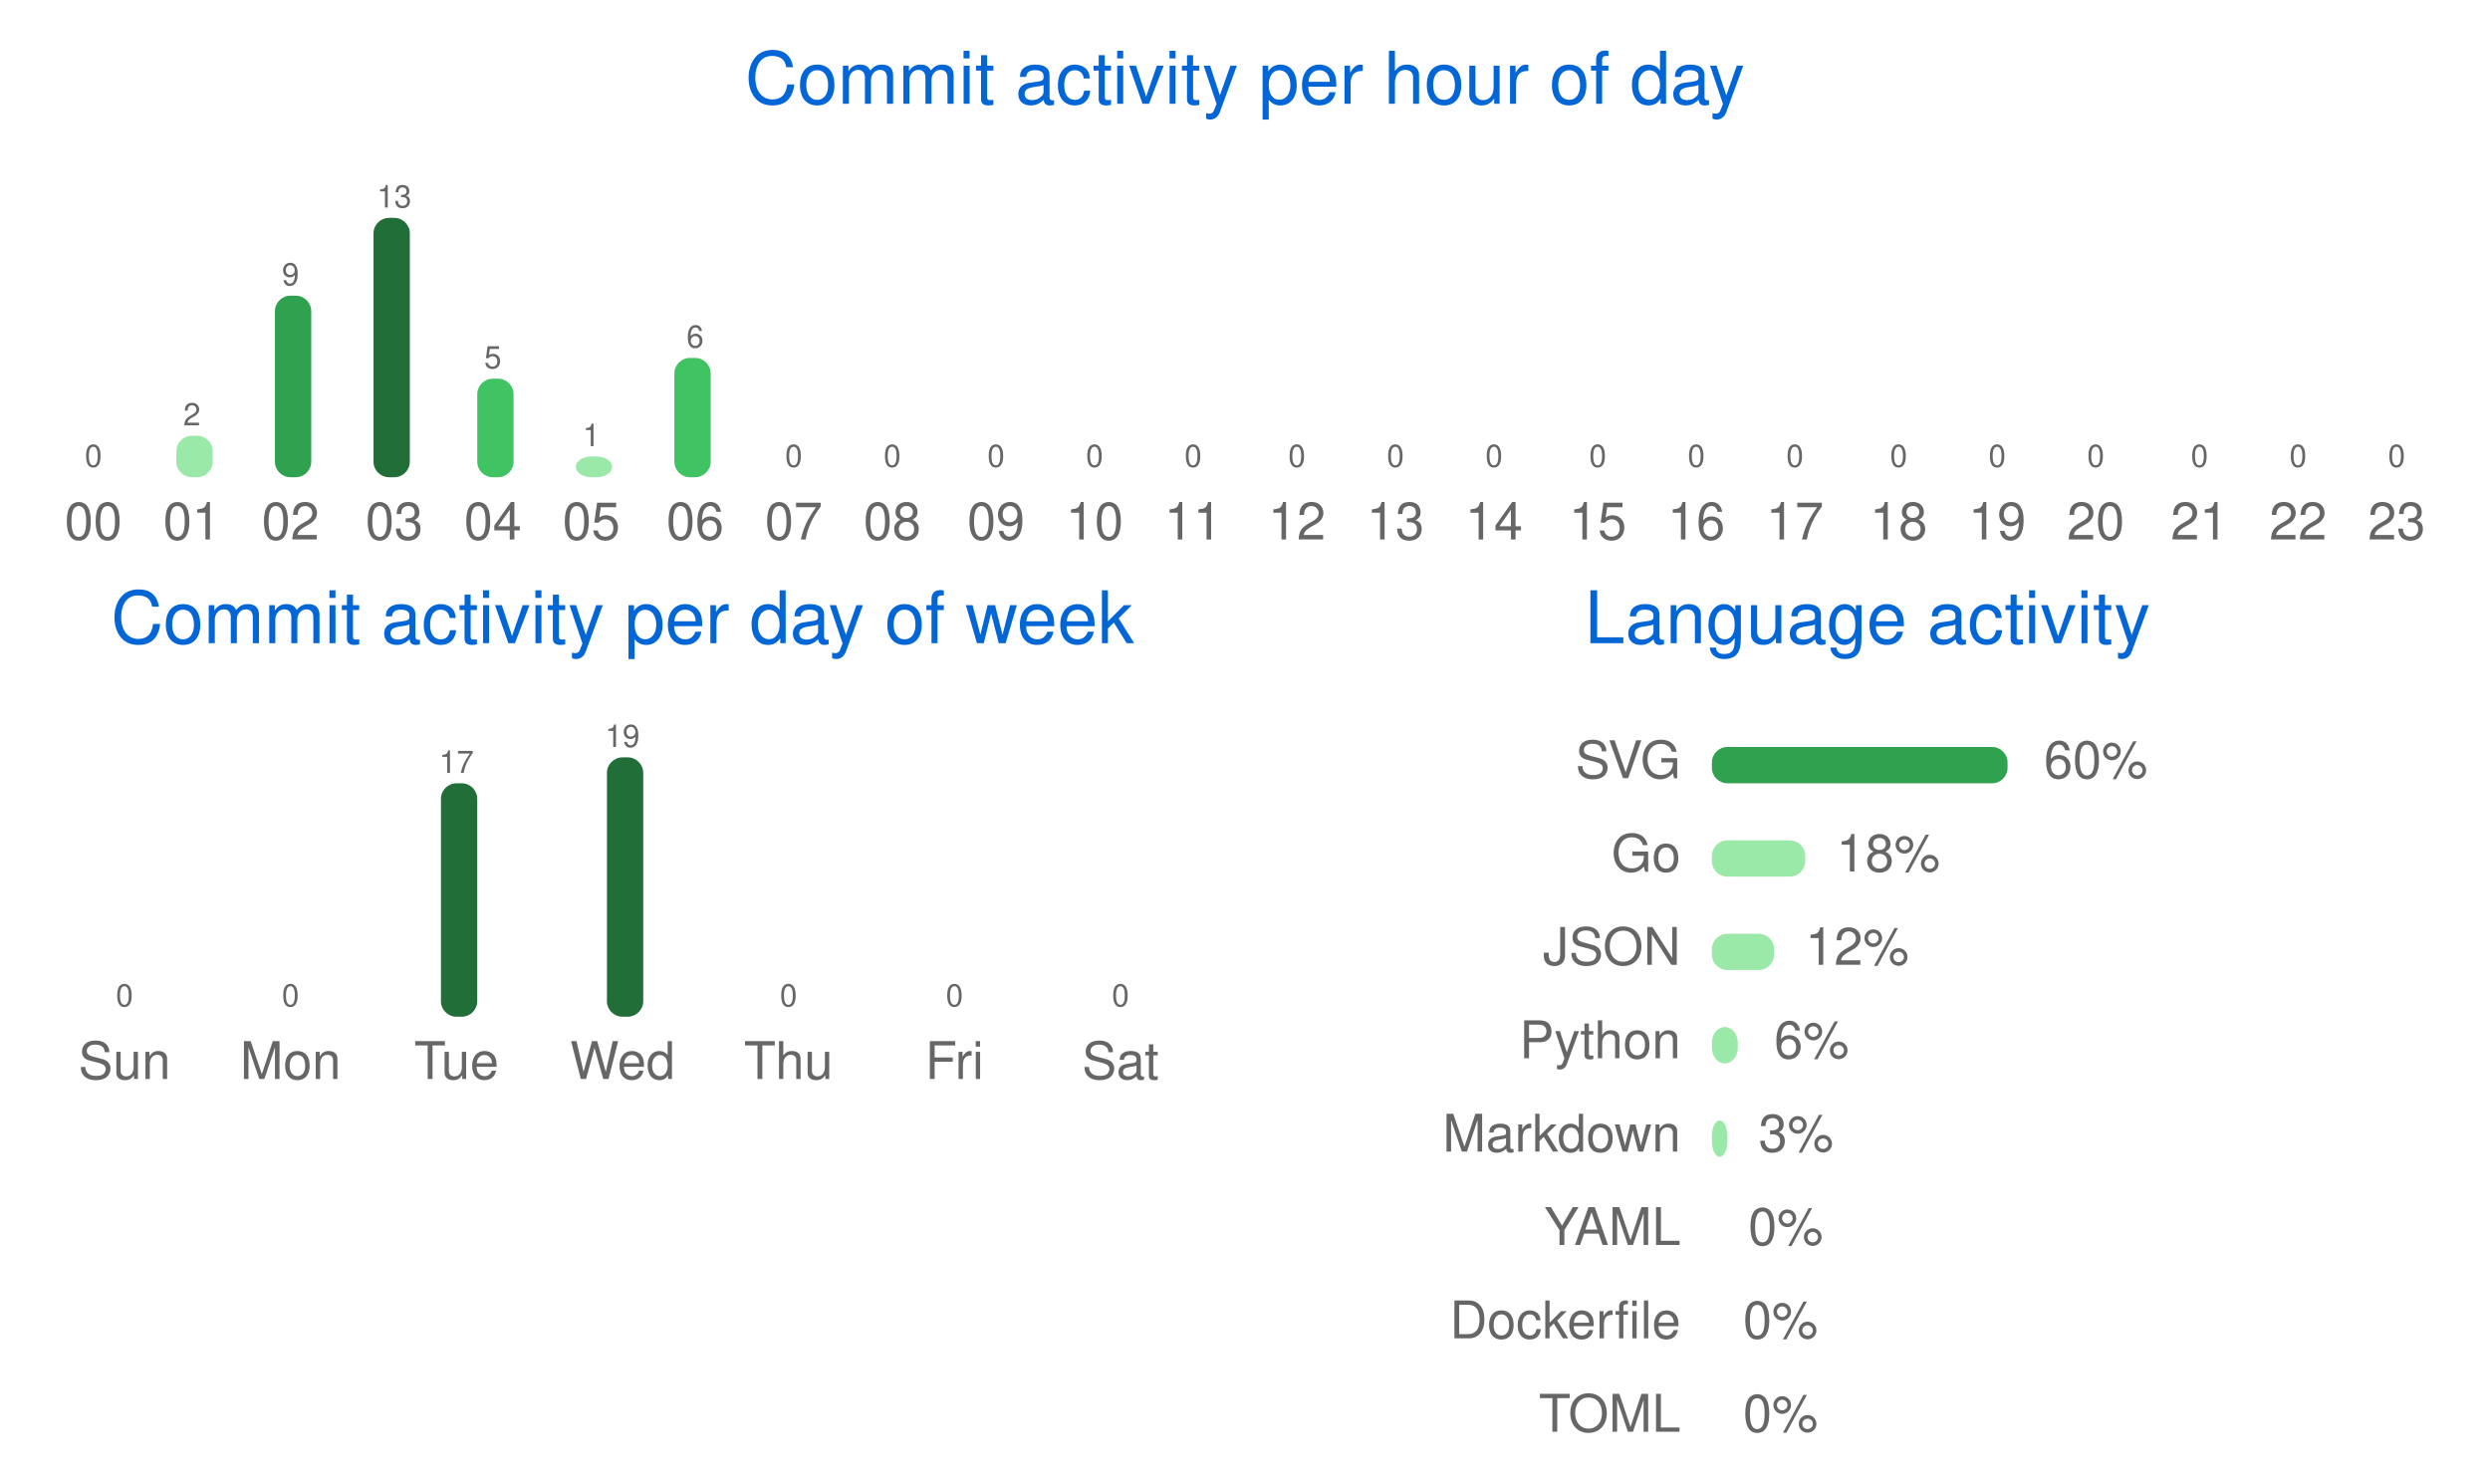
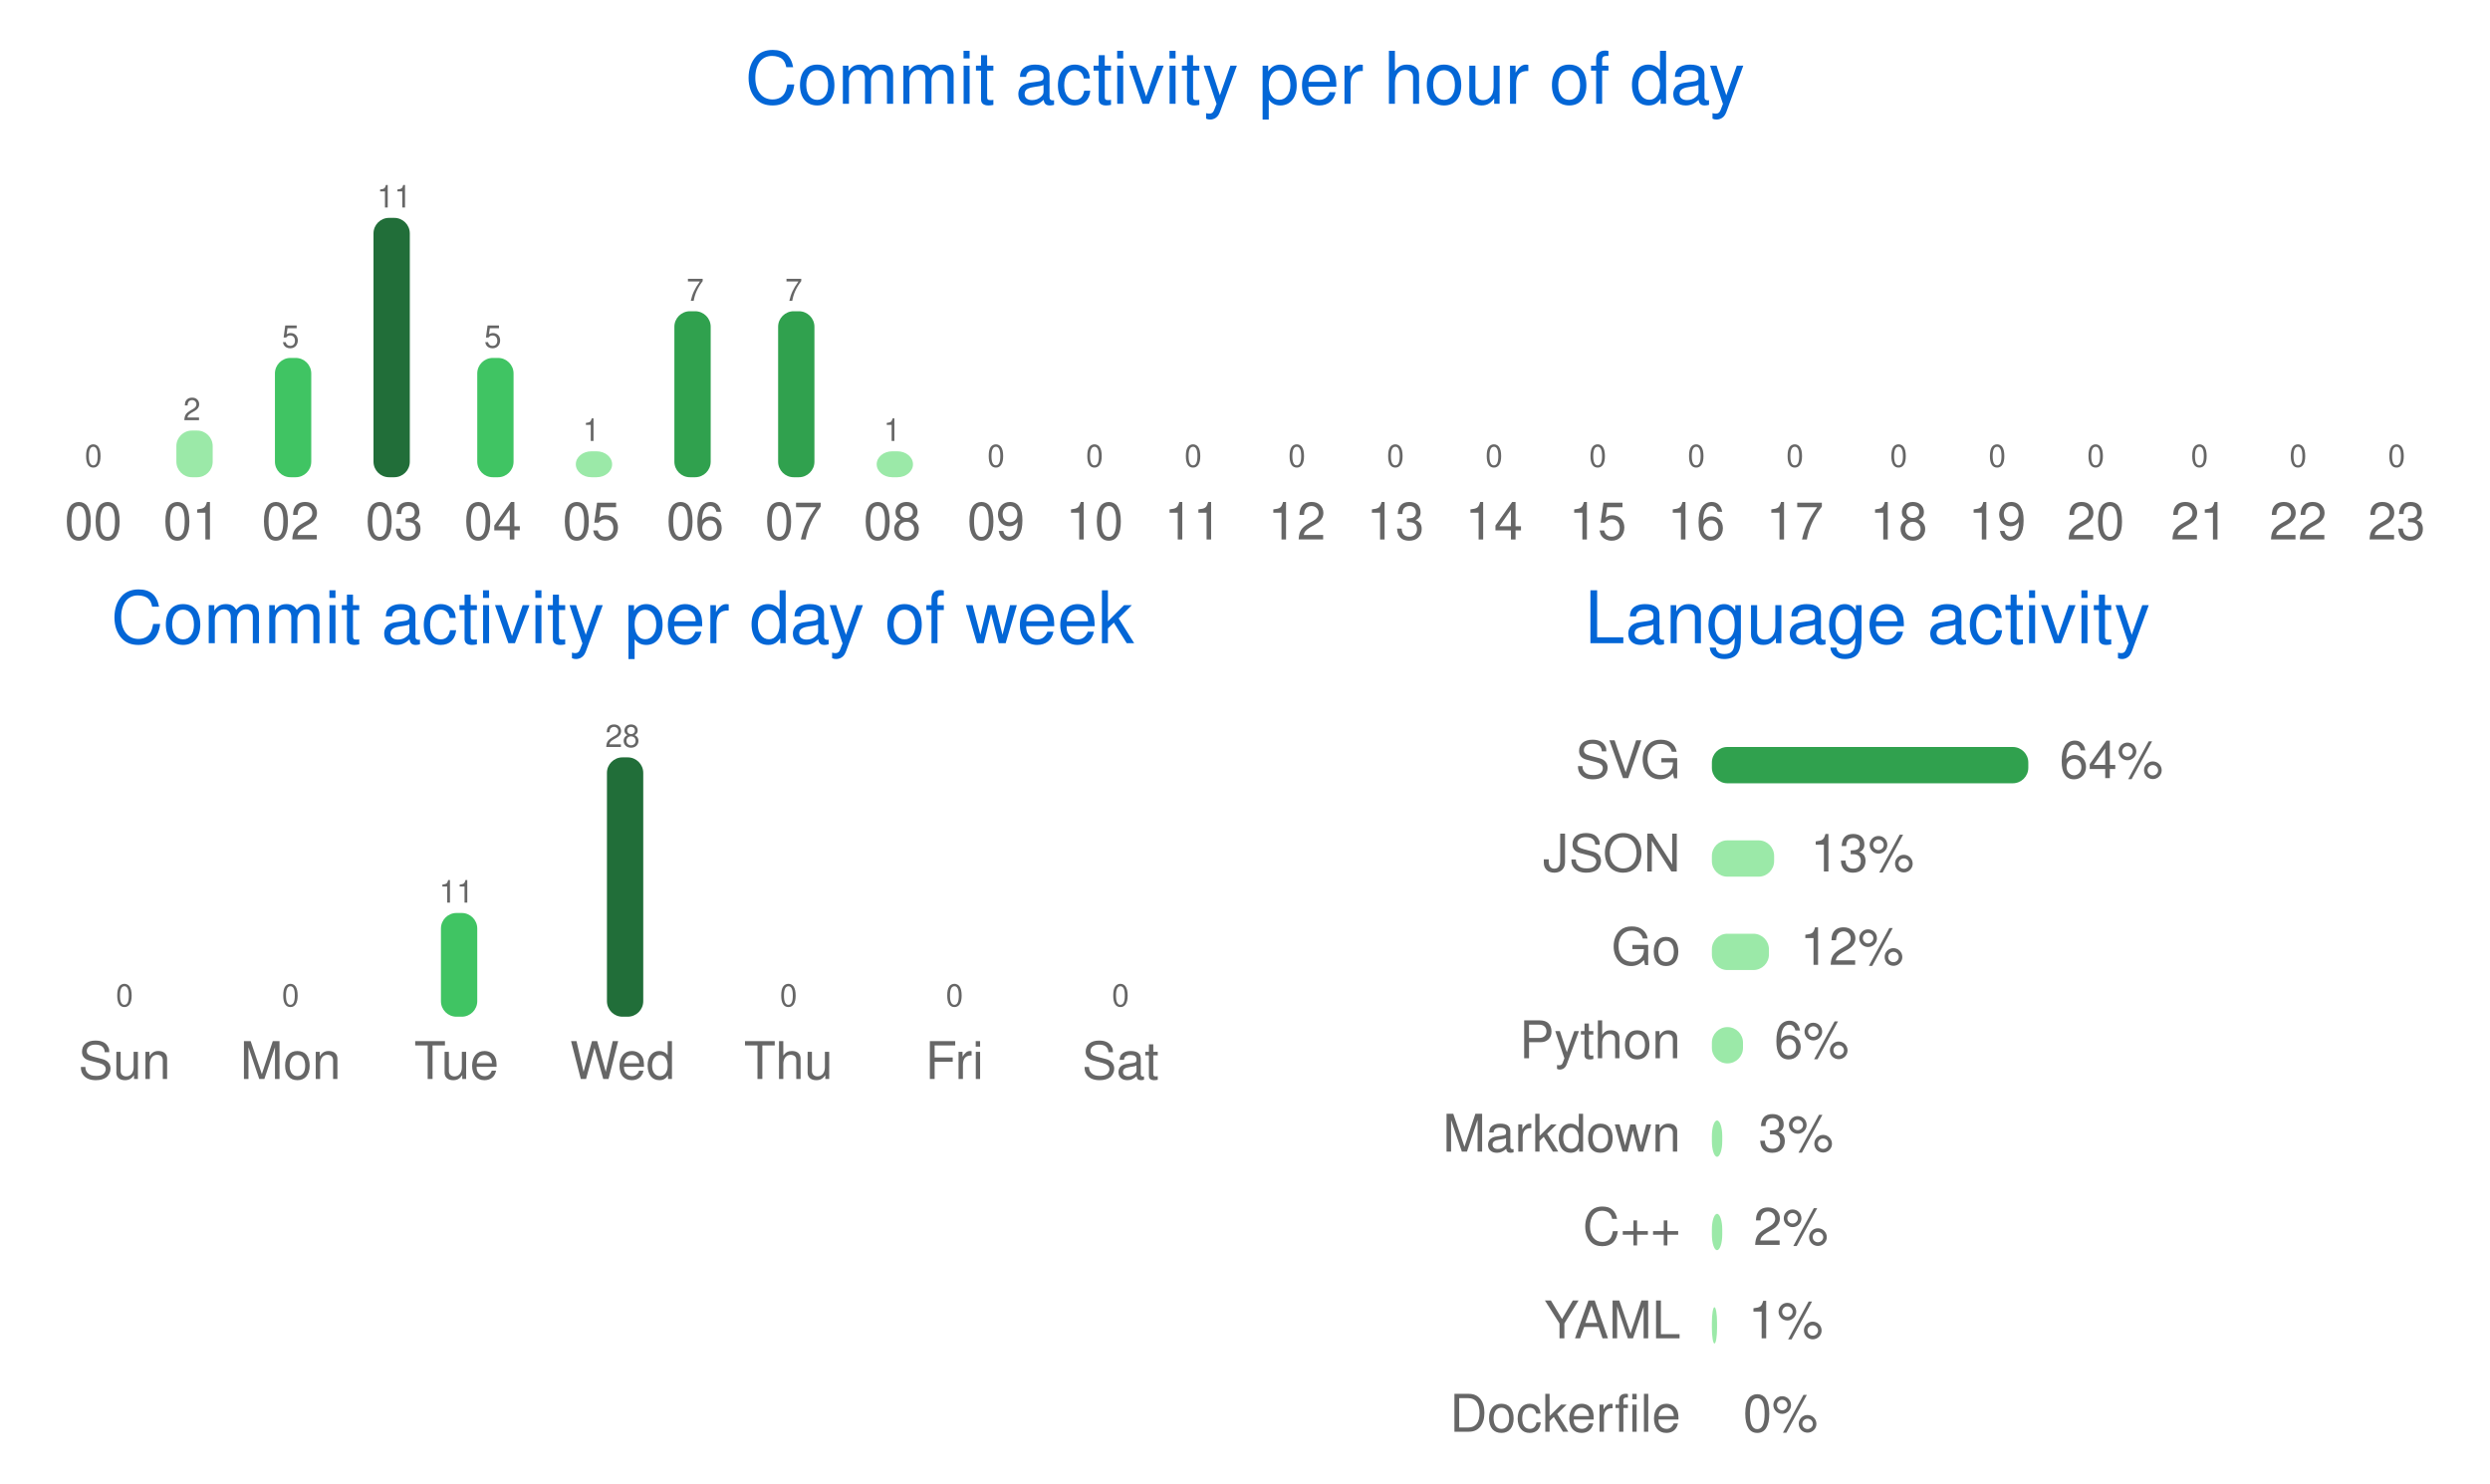
<svg xmlns="http://www.w3.org/2000/svg" width="480" height="286" viewBox="0 0 480 286" class="">
  <defs>
    <style />
  </defs>
  <style>
    svg{font-family:-apple-system,BlinkMacSystemFont,Segoe UI,Helvetica,Arial,sans-serif,Apple Color Emoji,Segoe UI Emoji;font-size:14px;color:#777}.repo-badges .badge.language::before{content:"";display:inline-block;width:10px;height:10px;margin-right:5px;border-radius:50%;background-color:var(--lang-color,#959da5)}@keyframes animation-gauge{from{stroke-dasharray:0 329}}:root{--color-calendar-graph-day-bg:#ebedf0;--color-calendar-graph-day-border:rgba(27,31,35,0.06);--color-calendar-graph-day-L1-bg:#9be9a8;--color-calendar-graph-day-L2-bg:#40c463;--color-calendar-graph-day-L3-bg:#30a14e;--color-calendar-graph-day-L4-bg:#216e39;--color-calendar-halloween-graph-day-L1-bg:#ffee4a;--color-calendar-halloween-graph-day-L2-bg:#ffc501;--color-calendar-halloween-graph-day-L3-bg:#fe9600;--color-calendar-halloween-graph-day-L4-bg:#03001c;--color-calendar-winter-graph-day-L1-bg:#0a3069;--color-calendar-winter-graph-day-L2-bg:#0969da;--color-calendar-winter-graph-day-L3-bg:#54aeff;--color-calendar-winter-graph-day-L4-bg:#b6e3ff;--color-calendar-graph-day-L4-border:rgba(27,31,35,0.06);--color-calendar-graph-day-L3-border:rgba(27,31,35,0.06);--color-calendar-graph-day-L2-border:rgba(27,31,35,0.06);--color-calendar-graph-day-L1-border:rgba(27,31,35,0.06)}#metrics-end{width:100%}
  </style>
  <style />
  <g transform="translate(0,0)" class="plugin-habits" data-plugin="habits">
    <g data-section="habits">
      <svg width="100%" height="286" viewBox="0 0 480 286">
        <text x="240" y="20" font-size="14" fill="#0366d6" text-anchor="middle">
          Commit activity per hour of day
        </text>
        <g data-block="chart-bars">
          <text x="18" y="90" font-size="6" fill="#666666" text-anchor="middle">
            0
          </text>
          <rect x="14" y="92" width="7" height="0" rx="3" ry="3" fill="#9be9a8" />
          <text x="18" y="104" font-size="10" fill="#666666" text-anchor="middle">
            00
          </text>
-           <text x="37" y="82" font-size="6" fill="#666666" text-anchor="middle">
+           <text x="37" y="81" font-size="6" fill="#666666" text-anchor="middle">
            2
          </text>
-           <rect x="34" y="84" width="7" height="8" rx="3" ry="3" fill="#9be9a8" />
+           <rect x="34" y="83" width="7" height="9" rx="3" ry="3" fill="#9be9a8" />
          <text x="37" y="104" font-size="10" fill="#666666" text-anchor="middle">
            01
          </text>
-           <text x="56" y="55" font-size="6" fill="#666666" text-anchor="middle">
-             9
-           </text>
-           <rect x="53" y="57" width="7" height="35" rx="3" ry="3" fill="#30a14e" />
+           <text x="56" y="67" font-size="6" fill="#666666" text-anchor="middle">
+             5
+           </text>
+           <rect x="53" y="69" width="7" height="23" rx="3" ry="3" fill="#40c463" />
          <text x="56" y="104" font-size="10" fill="#666666" text-anchor="middle">
            02
          </text>
          <text x="76" y="40" font-size="6" fill="#666666" text-anchor="middle">
-             13
+             11
          </text>
          <rect x="72" y="42" width="7" height="50" rx="3" ry="3" fill="#216e39" />
          <text x="76" y="104" font-size="10" fill="#666666" text-anchor="middle">
            03
          </text>
-           <text x="95" y="71" font-size="6" fill="#666666" text-anchor="middle">
+           <text x="95" y="67" font-size="6" fill="#666666" text-anchor="middle">
            5
          </text>
-           <rect x="92" y="73" width="7" height="19" rx="3" ry="3" fill="#40c463" />
+           <rect x="92" y="69" width="7" height="23" rx="3" ry="3" fill="#40c463" />
          <text x="95" y="104" font-size="10" fill="#666666" text-anchor="middle">
            04
          </text>
-           <text x="114" y="86" font-size="6" fill="#666666" text-anchor="middle">
+           <text x="114" y="85" font-size="6" fill="#666666" text-anchor="middle">
            1
          </text>
-           <rect x="111" y="88" width="7" height="4" rx="3" ry="3" fill="#9be9a8" />
+           <rect x="111" y="87" width="7" height="5" rx="3" ry="3" fill="#9be9a8" />
          <text x="114" y="104" font-size="10" fill="#666666" text-anchor="middle">
            05
          </text>
-           <text x="134" y="67" font-size="6" fill="#666666" text-anchor="middle">
-             6
-           </text>
-           <rect x="130" y="69" width="7" height="23" rx="3" ry="3" fill="#40c463" />
+           <text x="134" y="58" font-size="6" fill="#666666" text-anchor="middle">
+             7
+           </text>
+           <rect x="130" y="60" width="7" height="32" rx="3" ry="3" fill="#30a14e" />
          <text x="134" y="104" font-size="10" fill="#666666" text-anchor="middle">
            06
          </text>
-           <text x="153" y="90" font-size="6" fill="#666666" text-anchor="middle">
-             0
-           </text>
-           <rect x="150" y="92" width="7" height="0" rx="3" ry="3" fill="#9be9a8" />
+           <text x="153" y="58" font-size="6" fill="#666666" text-anchor="middle">
+             7
+           </text>
+           <rect x="150" y="60" width="7" height="32" rx="3" ry="3" fill="#30a14e" />
          <text x="153" y="104" font-size="10" fill="#666666" text-anchor="middle">
            07
          </text>
-           <text x="172" y="90" font-size="6" fill="#666666" text-anchor="middle">
-             0
-           </text>
-           <rect x="169" y="92" width="7" height="0" rx="3" ry="3" fill="#9be9a8" />
+           <text x="172" y="85" font-size="6" fill="#666666" text-anchor="middle">
+             1
+           </text>
+           <rect x="169" y="87" width="7" height="5" rx="3" ry="3" fill="#9be9a8" />
          <text x="172" y="104" font-size="10" fill="#666666" text-anchor="middle">
            08
          </text>
          <text x="192" y="90" font-size="6" fill="#666666" text-anchor="middle">
            0
          </text>
          <rect x="188" y="92" width="7" height="0" rx="3" ry="3" fill="#9be9a8" />
          <text x="192" y="104" font-size="10" fill="#666666" text-anchor="middle">
            09
          </text>
          <text x="211" y="90" font-size="6" fill="#666666" text-anchor="middle">
            0
          </text>
          <rect x="208" y="92" width="7" height="0" rx="3" ry="3" fill="#9be9a8" />
          <text x="211" y="104" font-size="10" fill="#666666" text-anchor="middle">
            10
          </text>
          <text x="230" y="90" font-size="6" fill="#666666" text-anchor="middle">
            0
          </text>
          <rect x="227" y="92" width="7" height="0" rx="3" ry="3" fill="#9be9a8" />
          <text x="230" y="104" font-size="10" fill="#666666" text-anchor="middle">
            11
          </text>
          <text x="250" y="90" font-size="6" fill="#666666" text-anchor="middle">
            0
          </text>
          <rect x="246" y="92" width="7" height="0" rx="3" ry="3" fill="#9be9a8" />
          <text x="250" y="104" font-size="10" fill="#666666" text-anchor="middle">
            12
          </text>
          <text x="269" y="90" font-size="6" fill="#666666" text-anchor="middle">
            0
          </text>
          <rect x="266" y="92" width="7" height="0" rx="3" ry="3" fill="#9be9a8" />
          <text x="269" y="104" font-size="10" fill="#666666" text-anchor="middle">
            13
          </text>
          <text x="288" y="90" font-size="6" fill="#666666" text-anchor="middle">
            0
          </text>
          <rect x="285" y="92" width="7" height="0" rx="3" ry="3" fill="#9be9a8" />
          <text x="288" y="104" font-size="10" fill="#666666" text-anchor="middle">
            14
          </text>
          <text x="308" y="90" font-size="6" fill="#666666" text-anchor="middle">
            0
          </text>
          <rect x="304" y="92" width="7" height="0" rx="3" ry="3" fill="#9be9a8" />
          <text x="308" y="104" font-size="10" fill="#666666" text-anchor="middle">
            15
          </text>
          <text x="327" y="90" font-size="6" fill="#666666" text-anchor="middle">
            0
          </text>
          <rect x="324" y="92" width="7" height="0" rx="3" ry="3" fill="#9be9a8" />
          <text x="327" y="104" font-size="10" fill="#666666" text-anchor="middle">
            16
          </text>
          <text x="346" y="90" font-size="6" fill="#666666" text-anchor="middle">
            0
          </text>
          <rect x="343" y="92" width="7" height="0" rx="3" ry="3" fill="#9be9a8" />
          <text x="346" y="104" font-size="10" fill="#666666" text-anchor="middle">
            17
          </text>
          <text x="366" y="90" font-size="6" fill="#666666" text-anchor="middle">
            0
          </text>
          <rect x="362" y="92" width="7" height="0" rx="3" ry="3" fill="#9be9a8" />
          <text x="366" y="104" font-size="10" fill="#666666" text-anchor="middle">
            18
          </text>
          <text x="385" y="90" font-size="6" fill="#666666" text-anchor="middle">
            0
          </text>
          <rect x="382" y="92" width="7" height="0" rx="3" ry="3" fill="#9be9a8" />
          <text x="385" y="104" font-size="10" fill="#666666" text-anchor="middle">
            19
          </text>
          <text x="404" y="90" font-size="6" fill="#666666" text-anchor="middle">
            0
          </text>
          <rect x="401" y="92" width="7" height="0" rx="3" ry="3" fill="#9be9a8" />
          <text x="404" y="104" font-size="10" fill="#666666" text-anchor="middle">
            20
          </text>
          <text x="424" y="90" font-size="6" fill="#666666" text-anchor="middle">
            0
          </text>
          <rect x="420" y="92" width="7" height="0" rx="3" ry="3" fill="#9be9a8" />
          <text x="424" y="104" font-size="10" fill="#666666" text-anchor="middle">
            21
          </text>
          <text x="443" y="90" font-size="6" fill="#666666" text-anchor="middle">
            0
          </text>
          <rect x="440" y="92" width="7" height="0" rx="3" ry="3" fill="#9be9a8" />
          <text x="443" y="104" font-size="10" fill="#666666" text-anchor="middle">
            22
          </text>
          <text x="462" y="90" font-size="6" fill="#666666" text-anchor="middle">
            0
          </text>
          <rect x="459" y="92" width="7" height="0" rx="3" ry="3" fill="#9be9a8" />
          <text x="462" y="104" font-size="10" fill="#666666" text-anchor="middle">
            23
          </text>
        </g>
        <text x="120" y="124" font-size="14" fill="#0366d6" text-anchor="middle">
          Commit activity per day of week
        </text>
        <g data-block="chart-bars">
          <text x="24" y="194" font-size="6" fill="#666666" text-anchor="middle">
            0
          </text>
          <rect x="21" y="196" width="7" height="0" rx="3" ry="3" fill="#9be9a8" />
          <text x="24" y="208" font-size="10" fill="#666666" text-anchor="middle">
            Sun
          </text>
          <text x="56" y="194" font-size="6" fill="#666666" text-anchor="middle">
            0
          </text>
          <rect x="53" y="196" width="7" height="0" rx="3" ry="3" fill="#9be9a8" />
          <text x="56" y="208" font-size="10" fill="#666666" text-anchor="middle">
            Mon
          </text>
-           <text x="88" y="149" font-size="6" fill="#666666" text-anchor="middle">
-             17
-           </text>
-           <rect x="85" y="151" width="7" height="45" rx="3" ry="3" fill="#216e39" />
+           <text x="88" y="174" font-size="6" fill="#666666" text-anchor="middle">
+             11
+           </text>
+           <rect x="85" y="176" width="7" height="20" rx="3" ry="3" fill="#40c463" />
          <text x="88" y="208" font-size="10" fill="#666666" text-anchor="middle">
            Tue
          </text>
          <text x="120" y="144" font-size="6" fill="#666666" text-anchor="middle">
-             19
+             28
          </text>
          <rect x="117" y="146" width="7" height="50" rx="3" ry="3" fill="#216e39" />
          <text x="120" y="208" font-size="10" fill="#666666" text-anchor="middle">
            Wed
          </text>
          <text x="152" y="194" font-size="6" fill="#666666" text-anchor="middle">
            0
          </text>
          <rect x="149" y="196" width="7" height="0" rx="3" ry="3" fill="#9be9a8" />
          <text x="152" y="208" font-size="10" fill="#666666" text-anchor="middle">
            Thu
          </text>
          <text x="184" y="194" font-size="6" fill="#666666" text-anchor="middle">
            0
          </text>
          <rect x="181" y="196" width="7" height="0" rx="3" ry="3" fill="#9be9a8" />
          <text x="184" y="208" font-size="10" fill="#666666" text-anchor="middle">
            Fri
          </text>
          <text x="216" y="194" font-size="6" fill="#666666" text-anchor="middle">
            0
          </text>
          <rect x="213" y="196" width="7" height="0" rx="3" ry="3" fill="#9be9a8" />
          <text x="216" y="208" font-size="10" fill="#666666" text-anchor="middle">
            Sat
          </text>
        </g>
        <text x="360" y="124" font-size="14" fill="#0366d6" text-anchor="middle">
          Language activity
        </text>
        <text x="324" y="150" font-size="10" fill="#666666" text-anchor="end">
          SVG
        </text>
-         <rect x="330" y="144" width="57" height="7" rx="3" ry="3" fill="#30a14e" />
-         <text x="394" y="150" font-size="10" fill="#666666">
-           60%
+         <rect x="330" y="144" width="61" height="7" rx="3" ry="3" fill="#30a14e" />
+         <text x="397" y="150" font-size="10" fill="#666666">
+           64%
        </text>
        <text x="324" y="168" font-size="10" fill="#666666" text-anchor="end">
+           JSON
+         </text>
+         <rect x="330" y="162" width="12" height="7" rx="3" ry="3" fill="#9be9a8" />
+         <text x="349" y="168" font-size="10" fill="#666666">
+           13%
+         </text>
+         <text x="324" y="186" font-size="10" fill="#666666" text-anchor="end">
          Go
        </text>
-         <rect x="330" y="162" width="18" height="7" rx="3" ry="3" fill="#9be9a8" />
-         <text x="354" y="168" font-size="10" fill="#666666">
-           18%
-         </text>
-         <text x="324" y="186" font-size="10" fill="#666666" text-anchor="end">
-           JSON
-         </text>
-         <rect x="330" y="180" width="12" height="7" rx="3" ry="3" fill="#9be9a8" />
-         <text x="348" y="186" font-size="10" fill="#666666">
+         <rect x="330" y="180" width="11" height="7" rx="3" ry="3" fill="#9be9a8" />
+         <text x="347" y="186" font-size="10" fill="#666666">
          12%
        </text>
        <text x="324" y="204" font-size="10" fill="#666666" text-anchor="end">
          Python
        </text>
-         <rect x="330" y="198" width="5" height="7" rx="3" ry="3" fill="#9be9a8" />
+         <rect x="330" y="198" width="6" height="7" rx="3" ry="3" fill="#9be9a8" />
        <text x="342" y="204" font-size="10" fill="#666666">
          6%
        </text>
        <text x="324" y="222" font-size="10" fill="#666666" text-anchor="end">
          Markdown
        </text>
-         <rect x="330" y="216" width="3" height="7" rx="3" ry="3" fill="#9be9a8" />
+         <rect x="330" y="216" width="2" height="7" rx="3" ry="3" fill="#9be9a8" />
        <text x="339" y="222" font-size="10" fill="#666666">
          3%
        </text>
        <text x="324" y="240" font-size="10" fill="#666666" text-anchor="end">
+           C++
+         </text>
+         <rect x="330" y="234" width="2" height="7" rx="3" ry="3" fill="#9be9a8" />
+         <text x="338" y="240" font-size="10" fill="#666666">
+           2%
+         </text>
+         <text x="324" y="258" font-size="10" fill="#666666" text-anchor="end">
          YAML
        </text>
-         <rect x="330" y="234" width="0" height="7" rx="3" ry="3" fill="#9be9a8" />
-         <text x="337" y="240" font-size="10" fill="#666666">
-           0%
-         </text>
-         <text x="324" y="258" font-size="10" fill="#666666" text-anchor="end">
+         <rect x="330" y="252" width="1" height="7" rx="3" ry="3" fill="#9be9a8" />
+         <text x="337" y="258" font-size="10" fill="#666666">
+           1%
+         </text>
+         <text x="324" y="276" font-size="10" fill="#666666" text-anchor="end">
          Dockerfile
-         </text>
-         <rect x="330" y="252" width="0" height="7" rx="3" ry="3" fill="#9be9a8" />
-         <text x="336" y="258" font-size="10" fill="#666666">
-           0%
-         </text>
-         <text x="324" y="276" font-size="10" fill="#666666" text-anchor="end">
-           TOML
        </text>
        <rect x="330" y="270" width="0" height="7" rx="3" ry="3" fill="#9be9a8" />
        <text x="336" y="276" font-size="10" fill="#666666">
          0%
        </text>
      </svg>
    </g>
  </g>
</svg>
